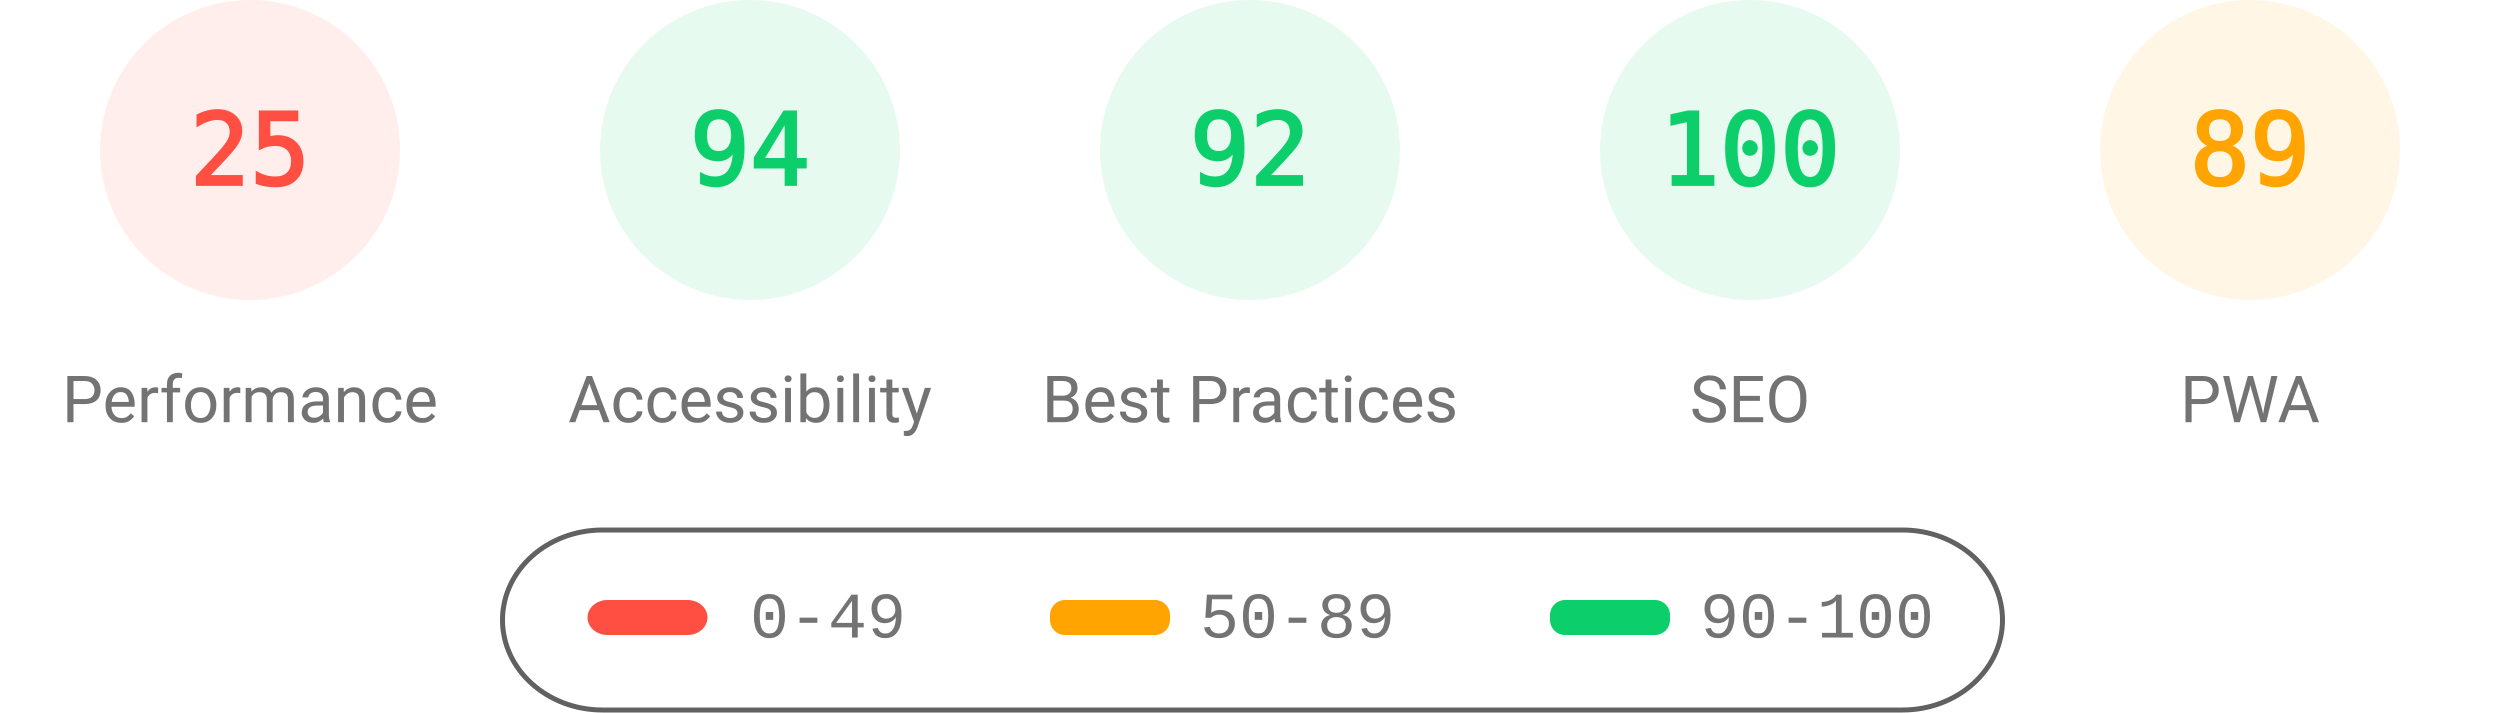
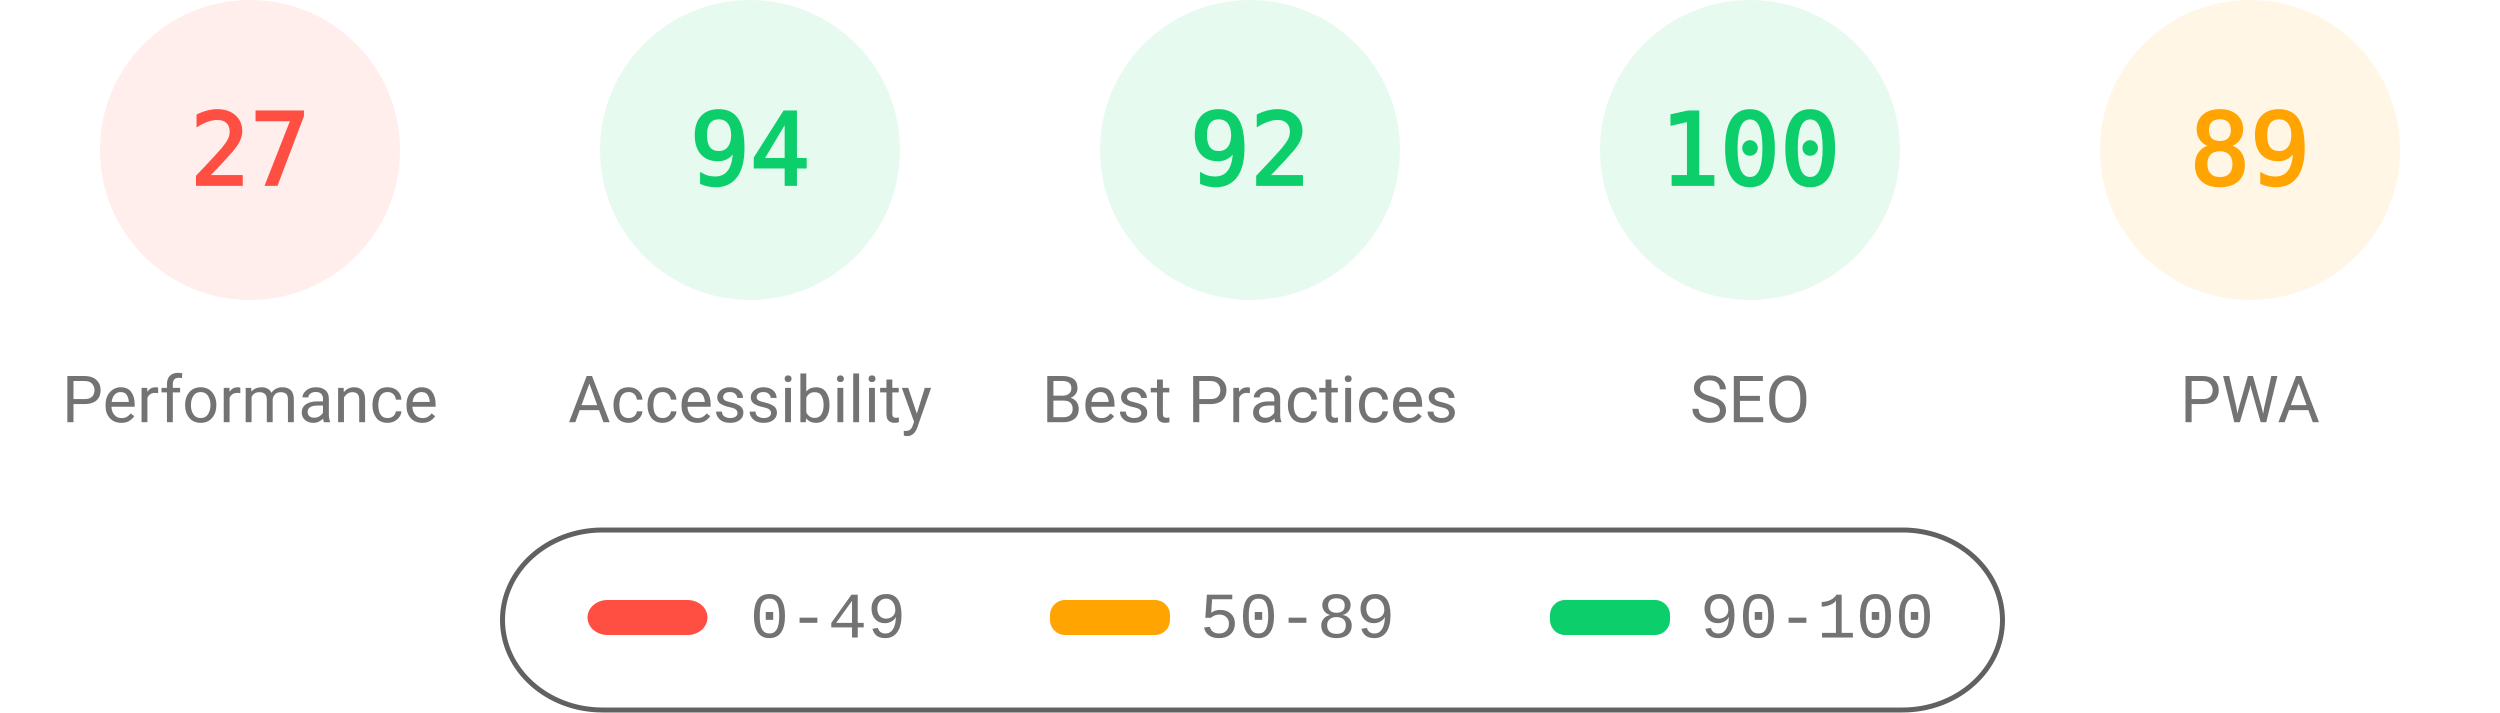
<svg xmlns="http://www.w3.org/2000/svg" fill="none" width="1000" height="285">
  <style>.gauge-base{opacity:.1}.gauge-arc{fill:none;animation-delay:250ms;stroke-linecap:round;transform:rotate(-90deg);transform-origin:100px 60px;animation:load-gauge 1s ease forwards}.guage-text{font-size:40px;font-family:monospace;text-align:center}.guage-red{color:#ff4e42;fill:#ff4e42;stroke:#ff4e42}.guage-orange{color:#ffa400;fill:#ffa400;stroke:#ffa400}.guage-green{color:#0cce6b;fill:#0cce6b;stroke:#0cce6b}.guage-undefined{color:#5c5c5c;fill:#5c5c5c;stroke:#5c5c5c}.guage-title{color:#737373;fill:#737373;stroke:none;font-size:26px;line-height:26px;font-family:Roboto,Halvetica,Arial,sans-serif}@keyframes load-gauge{from{stroke-dasharray:0 352.858}}</style>
  <svg class="guage-div guage-perf guage-red" viewBox="0 0 200 200" width="200" height="200">
    <circle class="gauge-base" r="56" cx="100" cy="60" stroke-width="8" />
-     <circle class="gauge-arc guage-arc-1" r="56" cx="100" cy="60" stroke-width="8" style="stroke-dasharray:87.965,351.858" />
-     <text class="guage-text" x="100" y="60" alignment-baseline="central" dominant-baseline="central" text-anchor="middle">25</text>
+     <circle class="gauge-arc guage-arc-1" r="56" cx="100" cy="60" stroke-width="8" style="stroke-dasharray:95.002,351.858" />
+     <text class="guage-text" x="100" y="60" alignment-baseline="central" dominant-baseline="central" text-anchor="middle">27</text>
    <text class="guage-title" x="100" y="160" alignment-baseline="central" dominant-baseline="central" text-anchor="middle">Performance</text>
  </svg>
  <svg class="guage-div guage-acc guage-green" viewBox="0 0 200 200" width="200" height="200" x="200">
    <circle class="gauge-base" r="56" cx="100" cy="60" stroke-width="8" />
    <circle class="gauge-arc guage-arc-2" r="56" cx="100" cy="60" stroke-width="8" style="stroke-dasharray:330.747,351.858" />
    <text class="guage-text" x="100" y="60" alignment-baseline="central" dominant-baseline="central" text-anchor="middle">94</text>
    <text class="guage-title" x="100" y="160" alignment-baseline="central" dominant-baseline="central" text-anchor="middle">Accessibility</text>
  </svg>
  <svg class="guage-div guage-best guage-green" viewBox="0 0 200 200" width="200" height="200" x="400">
    <circle class="gauge-base" r="56" cx="100" cy="60" stroke-width="8" />
    <circle class="gauge-arc guage-arc-3" r="56" cx="100" cy="60" stroke-width="8" style="stroke-dasharray:323.709,351.858" />
    <text class="guage-text" x="100" y="60" alignment-baseline="central" dominant-baseline="central" text-anchor="middle">92</text>
    <text class="guage-title" x="100" y="160" alignment-baseline="central" dominant-baseline="central" text-anchor="middle">Best Practices</text>
  </svg>
  <svg class="guage-div guage-seo guage-green" viewBox="0 0 200 200" width="200" height="200" x="600">
    <circle class="gauge-base" r="56" cx="100" cy="60" stroke-width="8" />
    <circle class="gauge-arc guage-arc-4" r="56" cx="100" cy="60" stroke-width="8" style="stroke-dasharray:351.858,351.858" />
    <text class="guage-text" x="100" y="60" alignment-baseline="central" dominant-baseline="central" text-anchor="middle">100</text>
    <text class="guage-title" x="100" y="160" alignment-baseline="central" dominant-baseline="central" text-anchor="middle">SEO</text>
  </svg>
  <svg class="guage-div guage-pwa guage-orange" viewBox="0 0 200 200" width="200" height="200" x="800">
    <circle class="gauge-base" r="56" cx="100" cy="60" stroke-width="8" />
    <circle class="gauge-arc guage-arc-4" r="56" cx="100" cy="60" stroke-width="8" style="stroke-dasharray:313.154,351.858" />
    <text class="guage-text" x="100" y="60" alignment-baseline="central" dominant-baseline="central" text-anchor="middle">89</text>
    <text class="guage-title" x="100" y="160" alignment-baseline="central" dominant-baseline="central" text-anchor="middle">PWA</text>
  </svg>
  <svg width="604" height="76" x="200" y="210">
    <path fill="none" id="canvas_background" d="M-1-1h604v80H-1z" />
    <rect fill-opacity="0" stroke="#616161" stroke-width="2" rx="40" id="svg_2" height="72" width="600" y="2" x="1" fill="#000" />
    <rect stroke="#000" rx="8" id="svg_3" height="14" width="48" y="30" x="35" stroke-opacity="null" stroke-width="0" fill="#ff4e42" />
    <rect stroke="#000" rx="6" id="svg_4" height="14" width="48" y="30" x="220" stroke-opacity="null" stroke-width="0" fill="#ffa400" />
    <rect stroke="#000" rx="6" id="svg_5" height="14" width="48" y="30" x="420" stroke-opacity="null" stroke-width="0" fill="#0cce6b" />
    <text xml:space="preserve" text-anchor="start" font-family="'Courier New', Courier, monospace" font-size="26" id="svg_6" y="45" x="100" stroke-opacity="null" stroke-width="0" stroke="#000" fill="#737373">0-49</text>
    <text xml:space="preserve" text-anchor="start" font-family="'Courier New', Courier, monospace" font-size="26" id="svg_7" y="45" x="280" stroke-opacity="null" stroke-width="0" stroke="#000" fill="#737373">50-89</text>
    <text xml:space="preserve" text-anchor="start" font-family="'Courier New', Courier, monospace" font-size="26" id="svg_8" y="45" x="480" stroke-opacity="null" stroke-width="0" stroke="#000" fill="#737373">90-100</text>
  </svg>
</svg>
